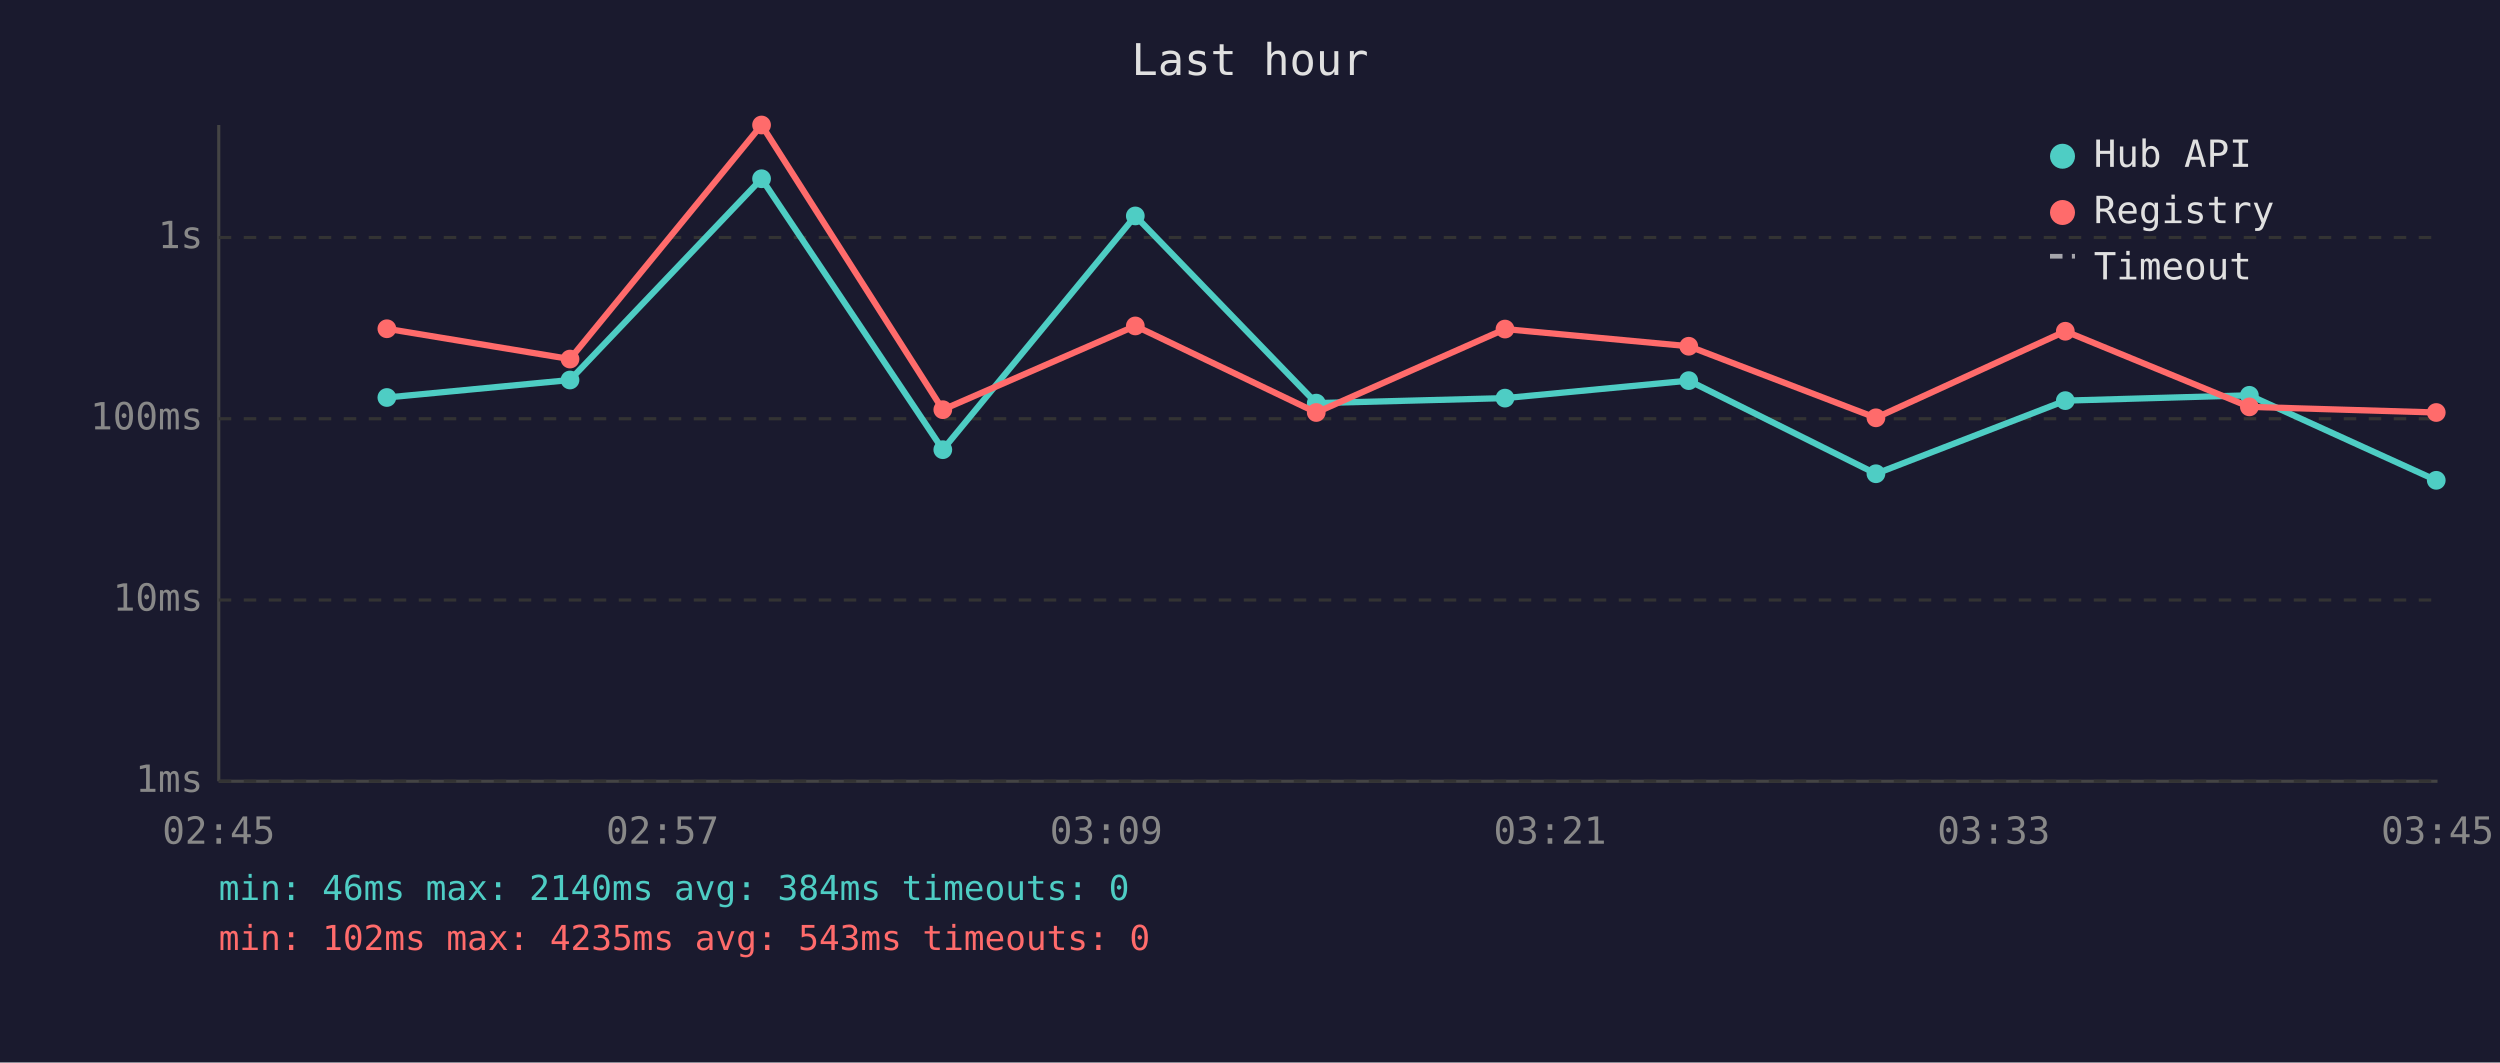
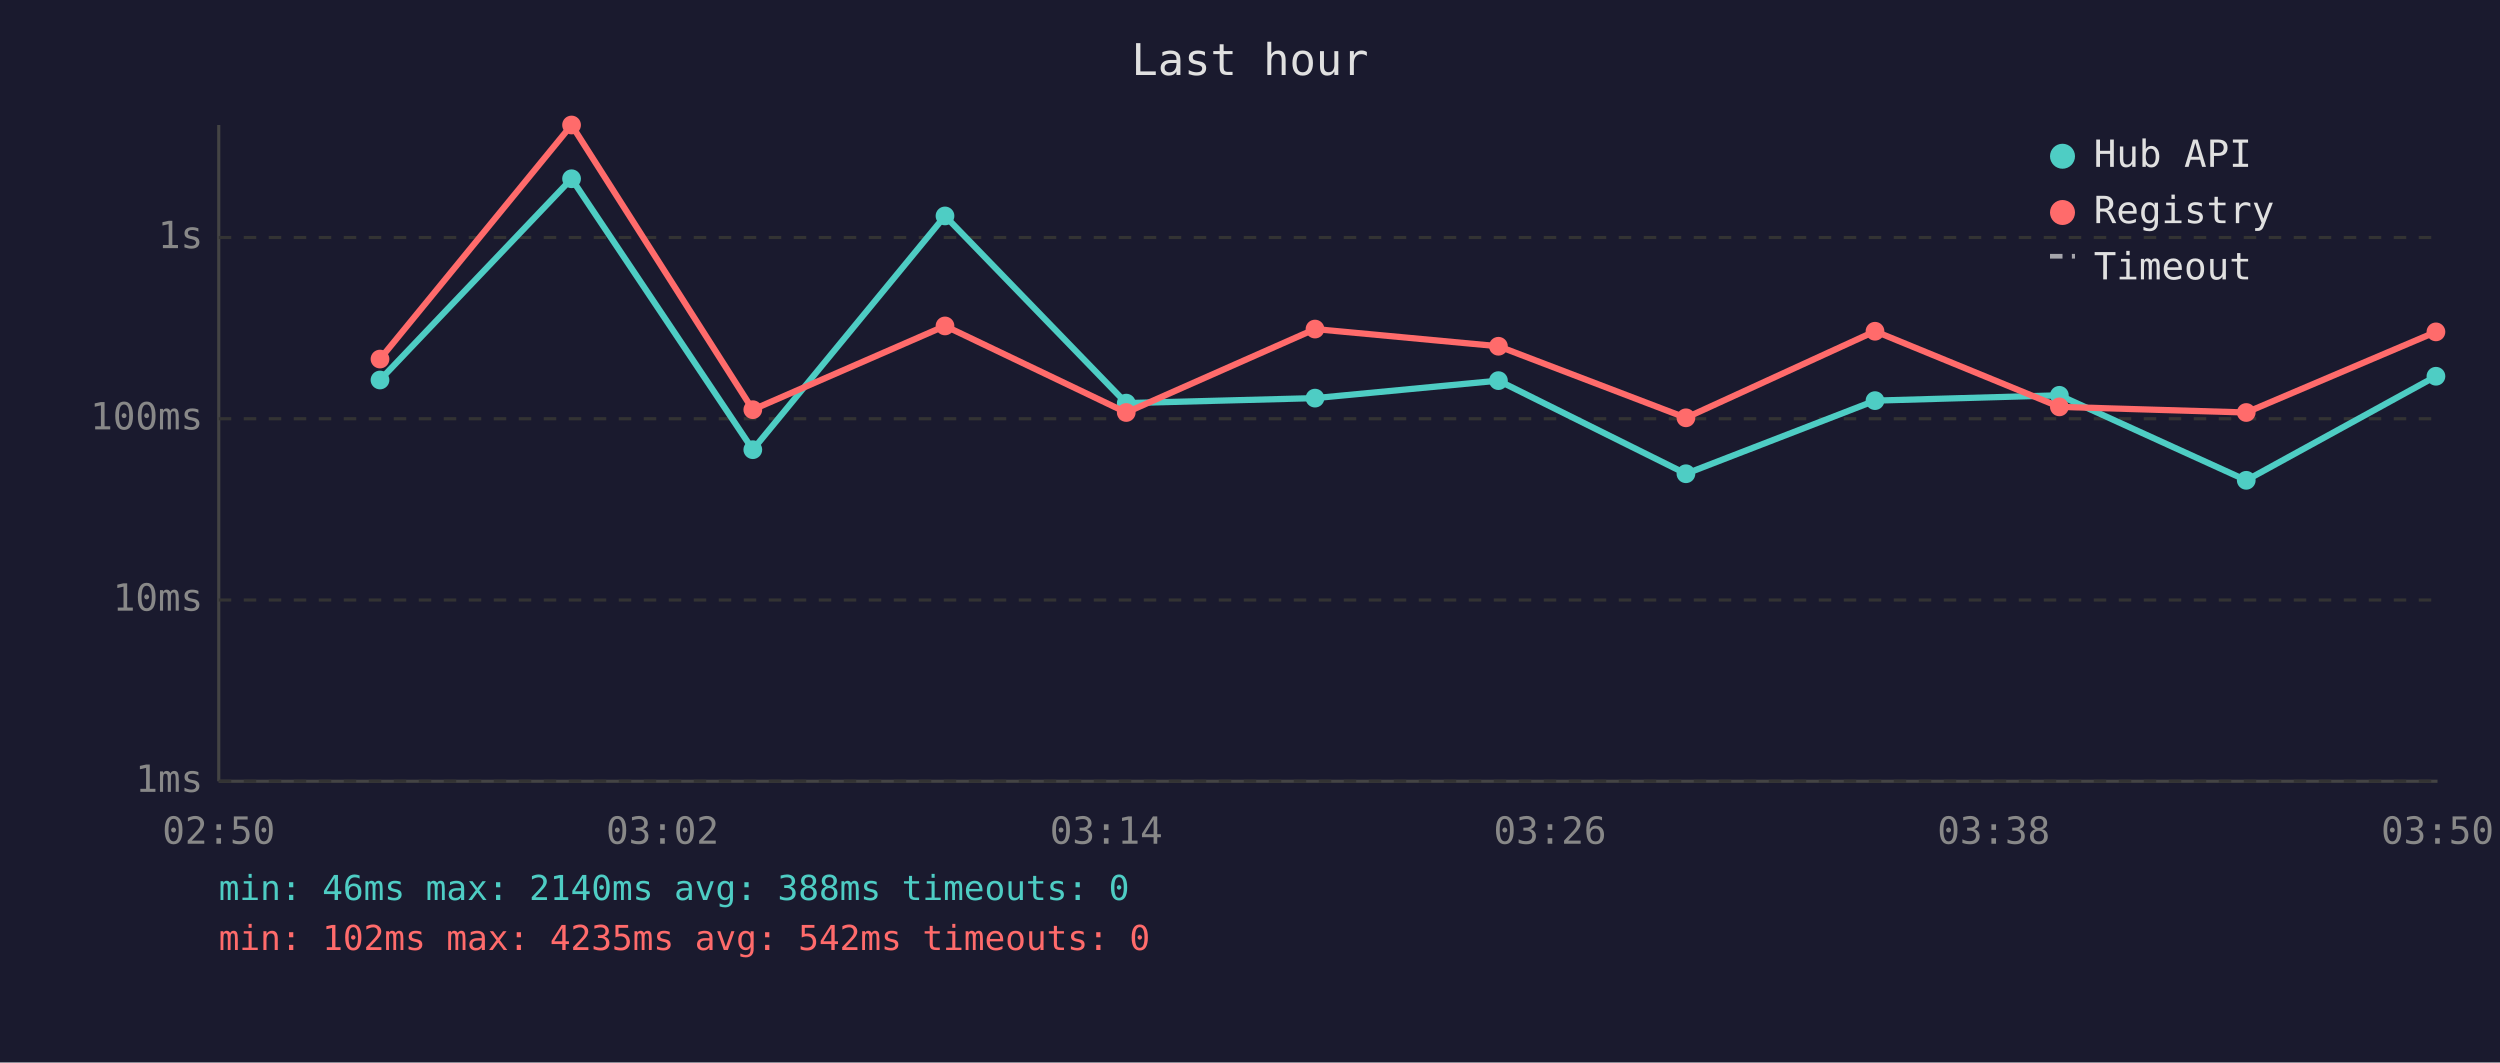
<svg xmlns="http://www.w3.org/2000/svg" viewBox="0 0 800 340" font-family="monospace" font-size="12">
  <rect width="800" height="340" fill="#1a1a2e" />
  <text x="400" y="24" fill="#e0e0e0" font-size="14" text-anchor="middle">Last hour</text>
  <line x1="70" y1="40" x2="70" y2="250" stroke="#444" stroke-width="1" />
  <line x1="70" y1="250" x2="780" y2="250" stroke="#444" stroke-width="1" />
  <line x1="70" y1="250" x2="780" y2="250" stroke="#333" stroke-width="1" stroke-dasharray="4" />
  <text x="65" y="250" fill="#888" text-anchor="end" dominant-baseline="middle">1ms</text>
  <line x1="70" y1="192" x2="780" y2="192" stroke="#333" stroke-width="1" stroke-dasharray="4" />
  <text x="65" y="192" fill="#888" text-anchor="end" dominant-baseline="middle">10ms</text>
  <line x1="70" y1="134" x2="780" y2="134" stroke="#333" stroke-width="1" stroke-dasharray="4" />
  <text x="65" y="134" fill="#888" text-anchor="end" dominant-baseline="middle">100ms</text>
  <line x1="70" y1="76" x2="780" y2="76" stroke="#333" stroke-width="1" stroke-dasharray="4" />
  <text x="65" y="76" fill="#888" text-anchor="end" dominant-baseline="middle">1s</text>
-   <text x="70" y="270" fill="#888" text-anchor="middle">02:45</text>
-   <text x="212" y="270" fill="#888" text-anchor="middle">02:57</text>
-   <text x="354" y="270" fill="#888" text-anchor="middle">03:09</text>
-   <text x="496" y="270" fill="#888" text-anchor="middle">03:21</text>
-   <text x="638" y="270" fill="#888" text-anchor="middle">03:33</text>
-   <text x="780" y="270" fill="#888" text-anchor="middle">03:45</text>
-   <polyline points="123.8,127.2 182.4,121.6 243.7,57.2 301.7,143.9 363.3,69.1 421.2,129.0 481.6,127.4 540.4,121.8 600.3,151.6 660.9,128.2 719.8,126.5 779.6,153.7" fill="none" stroke="#4ecdc4" stroke-width="2" opacity="1" />
-   <circle cx="123.8" cy="127.2" r="3" fill="#4ecdc4" />
-   <circle cx="182.4" cy="121.6" r="3" fill="#4ecdc4" />
-   <circle cx="243.7" cy="57.2" r="3" fill="#4ecdc4" />
-   <circle cx="301.7" cy="143.9" r="3" fill="#4ecdc4" />
-   <circle cx="363.3" cy="69.1" r="3" fill="#4ecdc4" />
-   <circle cx="421.2" cy="129.0" r="3" fill="#4ecdc4" />
-   <circle cx="481.6" cy="127.4" r="3" fill="#4ecdc4" />
-   <circle cx="540.4" cy="121.8" r="3" fill="#4ecdc4" />
-   <circle cx="600.3" cy="151.6" r="3" fill="#4ecdc4" />
-   <circle cx="660.9" cy="128.2" r="3" fill="#4ecdc4" />
-   <circle cx="719.8" cy="126.5" r="3" fill="#4ecdc4" />
-   <circle cx="779.6" cy="153.7" r="3" fill="#4ecdc4" />
-   <polyline points="123.8,105.2 182.4,114.9 243.7,40.0 301.7,131.1 363.3,104.3 421.2,132.0 481.6,105.3 540.4,110.8 600.3,133.7 660.9,106.0 719.8,130.2 779.6,132.0" fill="none" stroke="#ff6b6b" stroke-width="2" opacity="1" />
-   <circle cx="123.8" cy="105.2" r="3" fill="#ff6b6b" />
-   <circle cx="182.4" cy="114.9" r="3" fill="#ff6b6b" />
-   <circle cx="243.7" cy="40.0" r="3" fill="#ff6b6b" />
-   <circle cx="301.7" cy="131.1" r="3" fill="#ff6b6b" />
-   <circle cx="363.3" cy="104.3" r="3" fill="#ff6b6b" />
-   <circle cx="421.2" cy="132.0" r="3" fill="#ff6b6b" />
-   <circle cx="481.6" cy="105.3" r="3" fill="#ff6b6b" />
-   <circle cx="540.4" cy="110.8" r="3" fill="#ff6b6b" />
-   <circle cx="600.3" cy="133.7" r="3" fill="#ff6b6b" />
-   <circle cx="660.9" cy="106.0" r="3" fill="#ff6b6b" />
-   <circle cx="719.8" cy="130.2" r="3" fill="#ff6b6b" />
-   <circle cx="779.6" cy="132.0" r="3" fill="#ff6b6b" />
+   <text x="70" y="270" fill="#888" text-anchor="middle">02:50</text>
+   <text x="212" y="270" fill="#888" text-anchor="middle">03:02</text>
+   <text x="354" y="270" fill="#888" text-anchor="middle">03:14</text>
+   <text x="496" y="270" fill="#888" text-anchor="middle">03:26</text>
+   <text x="638" y="270" fill="#888" text-anchor="middle">03:38</text>
+   <text x="780" y="270" fill="#888" text-anchor="middle">03:50</text>
+   <polyline points="121.6,121.6 182.9,57.2 240.9,143.9 302.4,69.1 360.4,129.0 420.8,127.4 479.5,121.8 539.5,151.6 600.0,128.2 659.0,126.5 718.8,153.7 779.5,120.4" fill="none" stroke="#4ecdc4" stroke-width="2" opacity="1" />
+   <circle cx="121.6" cy="121.6" r="3" fill="#4ecdc4" />
+   <circle cx="182.9" cy="57.2" r="3" fill="#4ecdc4" />
+   <circle cx="240.9" cy="143.9" r="3" fill="#4ecdc4" />
+   <circle cx="302.4" cy="69.1" r="3" fill="#4ecdc4" />
+   <circle cx="360.4" cy="129.0" r="3" fill="#4ecdc4" />
+   <circle cx="420.8" cy="127.4" r="3" fill="#4ecdc4" />
+   <circle cx="479.5" cy="121.8" r="3" fill="#4ecdc4" />
+   <circle cx="539.5" cy="151.6" r="3" fill="#4ecdc4" />
+   <circle cx="600.0" cy="128.2" r="3" fill="#4ecdc4" />
+   <circle cx="659.0" cy="126.5" r="3" fill="#4ecdc4" />
+   <circle cx="718.8" cy="153.7" r="3" fill="#4ecdc4" />
+   <circle cx="779.5" cy="120.4" r="3" fill="#4ecdc4" />
+   <polyline points="121.6,114.9 182.9,40.0 240.9,131.1 302.4,104.3 360.4,132.0 420.8,105.3 479.5,110.8 539.5,133.7 600.0,106.0 659.0,130.2 718.8,132.0 779.5,106.2" fill="none" stroke="#ff6b6b" stroke-width="2" opacity="1" />
+   <circle cx="121.6" cy="114.9" r="3" fill="#ff6b6b" />
+   <circle cx="182.9" cy="40.0" r="3" fill="#ff6b6b" />
+   <circle cx="240.9" cy="131.1" r="3" fill="#ff6b6b" />
+   <circle cx="302.4" cy="104.3" r="3" fill="#ff6b6b" />
+   <circle cx="360.4" cy="132.0" r="3" fill="#ff6b6b" />
+   <circle cx="420.8" cy="105.3" r="3" fill="#ff6b6b" />
+   <circle cx="479.5" cy="110.8" r="3" fill="#ff6b6b" />
+   <circle cx="539.5" cy="133.7" r="3" fill="#ff6b6b" />
+   <circle cx="600.0" cy="106.0" r="3" fill="#ff6b6b" />
+   <circle cx="659.0" cy="130.2" r="3" fill="#ff6b6b" />
+   <circle cx="718.8" cy="132.0" r="3" fill="#ff6b6b" />
+   <circle cx="779.5" cy="106.2" r="3" fill="#ff6b6b" />
  <circle cx="660" cy="50" r="4" fill="#4ecdc4" />
  <text x="670" y="50" fill="#e0e0e0" dominant-baseline="middle">Hub API</text>
  <circle cx="660" cy="68" r="4" fill="#ff6b6b" />
  <text x="670" y="68" fill="#e0e0e0" dominant-baseline="middle">Registry</text>
  <line x1="656" y1="82" x2="664" y2="82" stroke="#e0e0e0" stroke-width="1.5" stroke-dasharray="4,3" opacity="0.7" />
  <text x="670" y="86" fill="#e0e0e0" dominant-baseline="middle">Timeout</text>
-   <text x="70" y="288" fill="#4ecdc4" font-size="11">min: 46ms  max: 2140ms  avg: 384ms  timeouts: 0</text>
-   <text x="70" y="304" fill="#ff6b6b" font-size="11">min: 102ms  max: 4235ms  avg: 543ms  timeouts: 0</text>
+   <text x="70" y="288" fill="#4ecdc4" font-size="11">min: 46ms  max: 2140ms  avg: 388ms  timeouts: 0</text>
+   <text x="70" y="304" fill="#ff6b6b" font-size="11">min: 102ms  max: 4235ms  avg: 542ms  timeouts: 0</text>
</svg>
